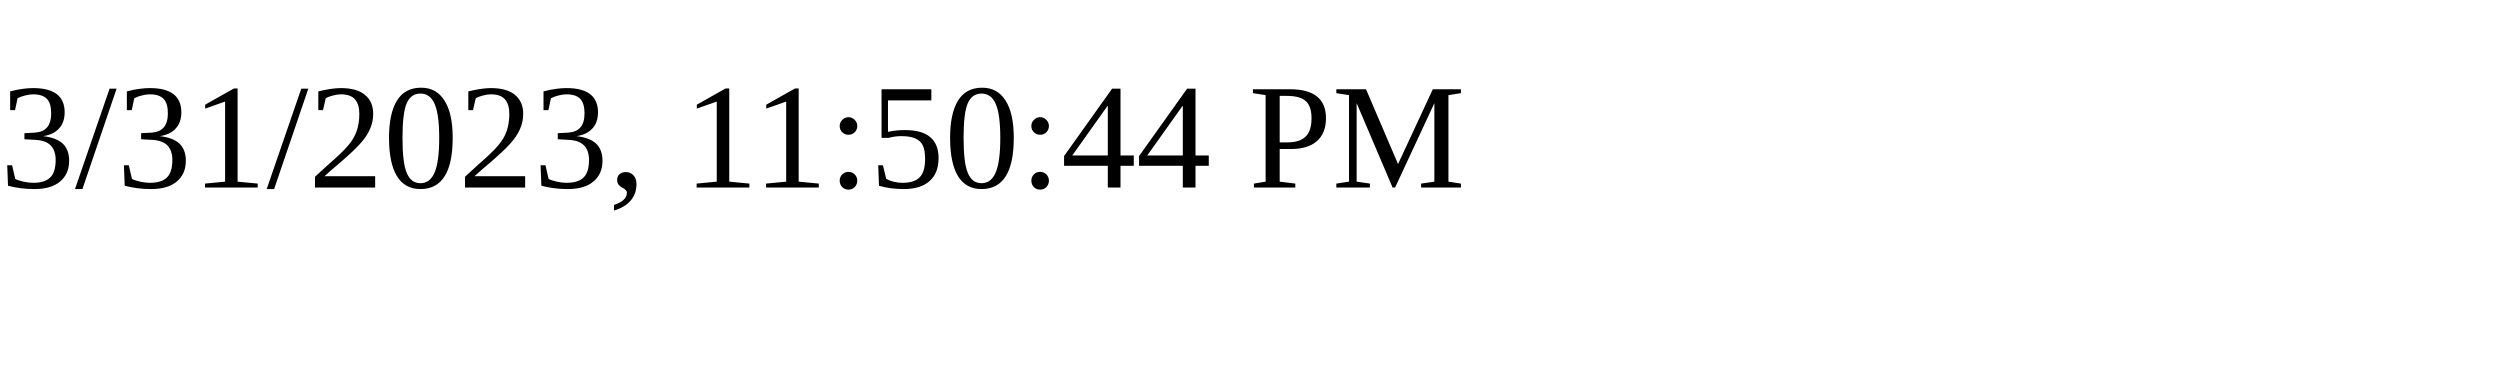
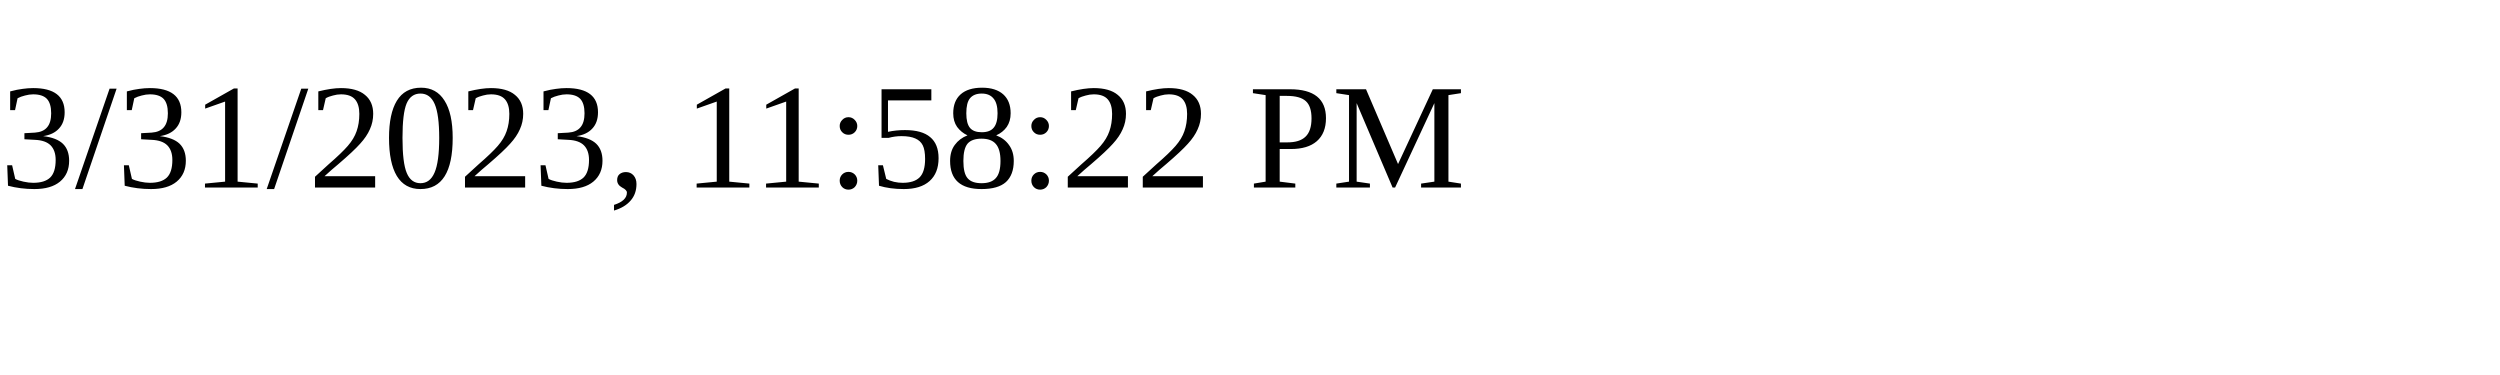
<svg xmlns="http://www.w3.org/2000/svg" height="30" width="200">
-   <text x="0" y="15">3/31/2023, 11:50:44 PM</text>
+   <text x="0" y="15">3/31/2023, 11:58:22 PM</text>
</svg>
